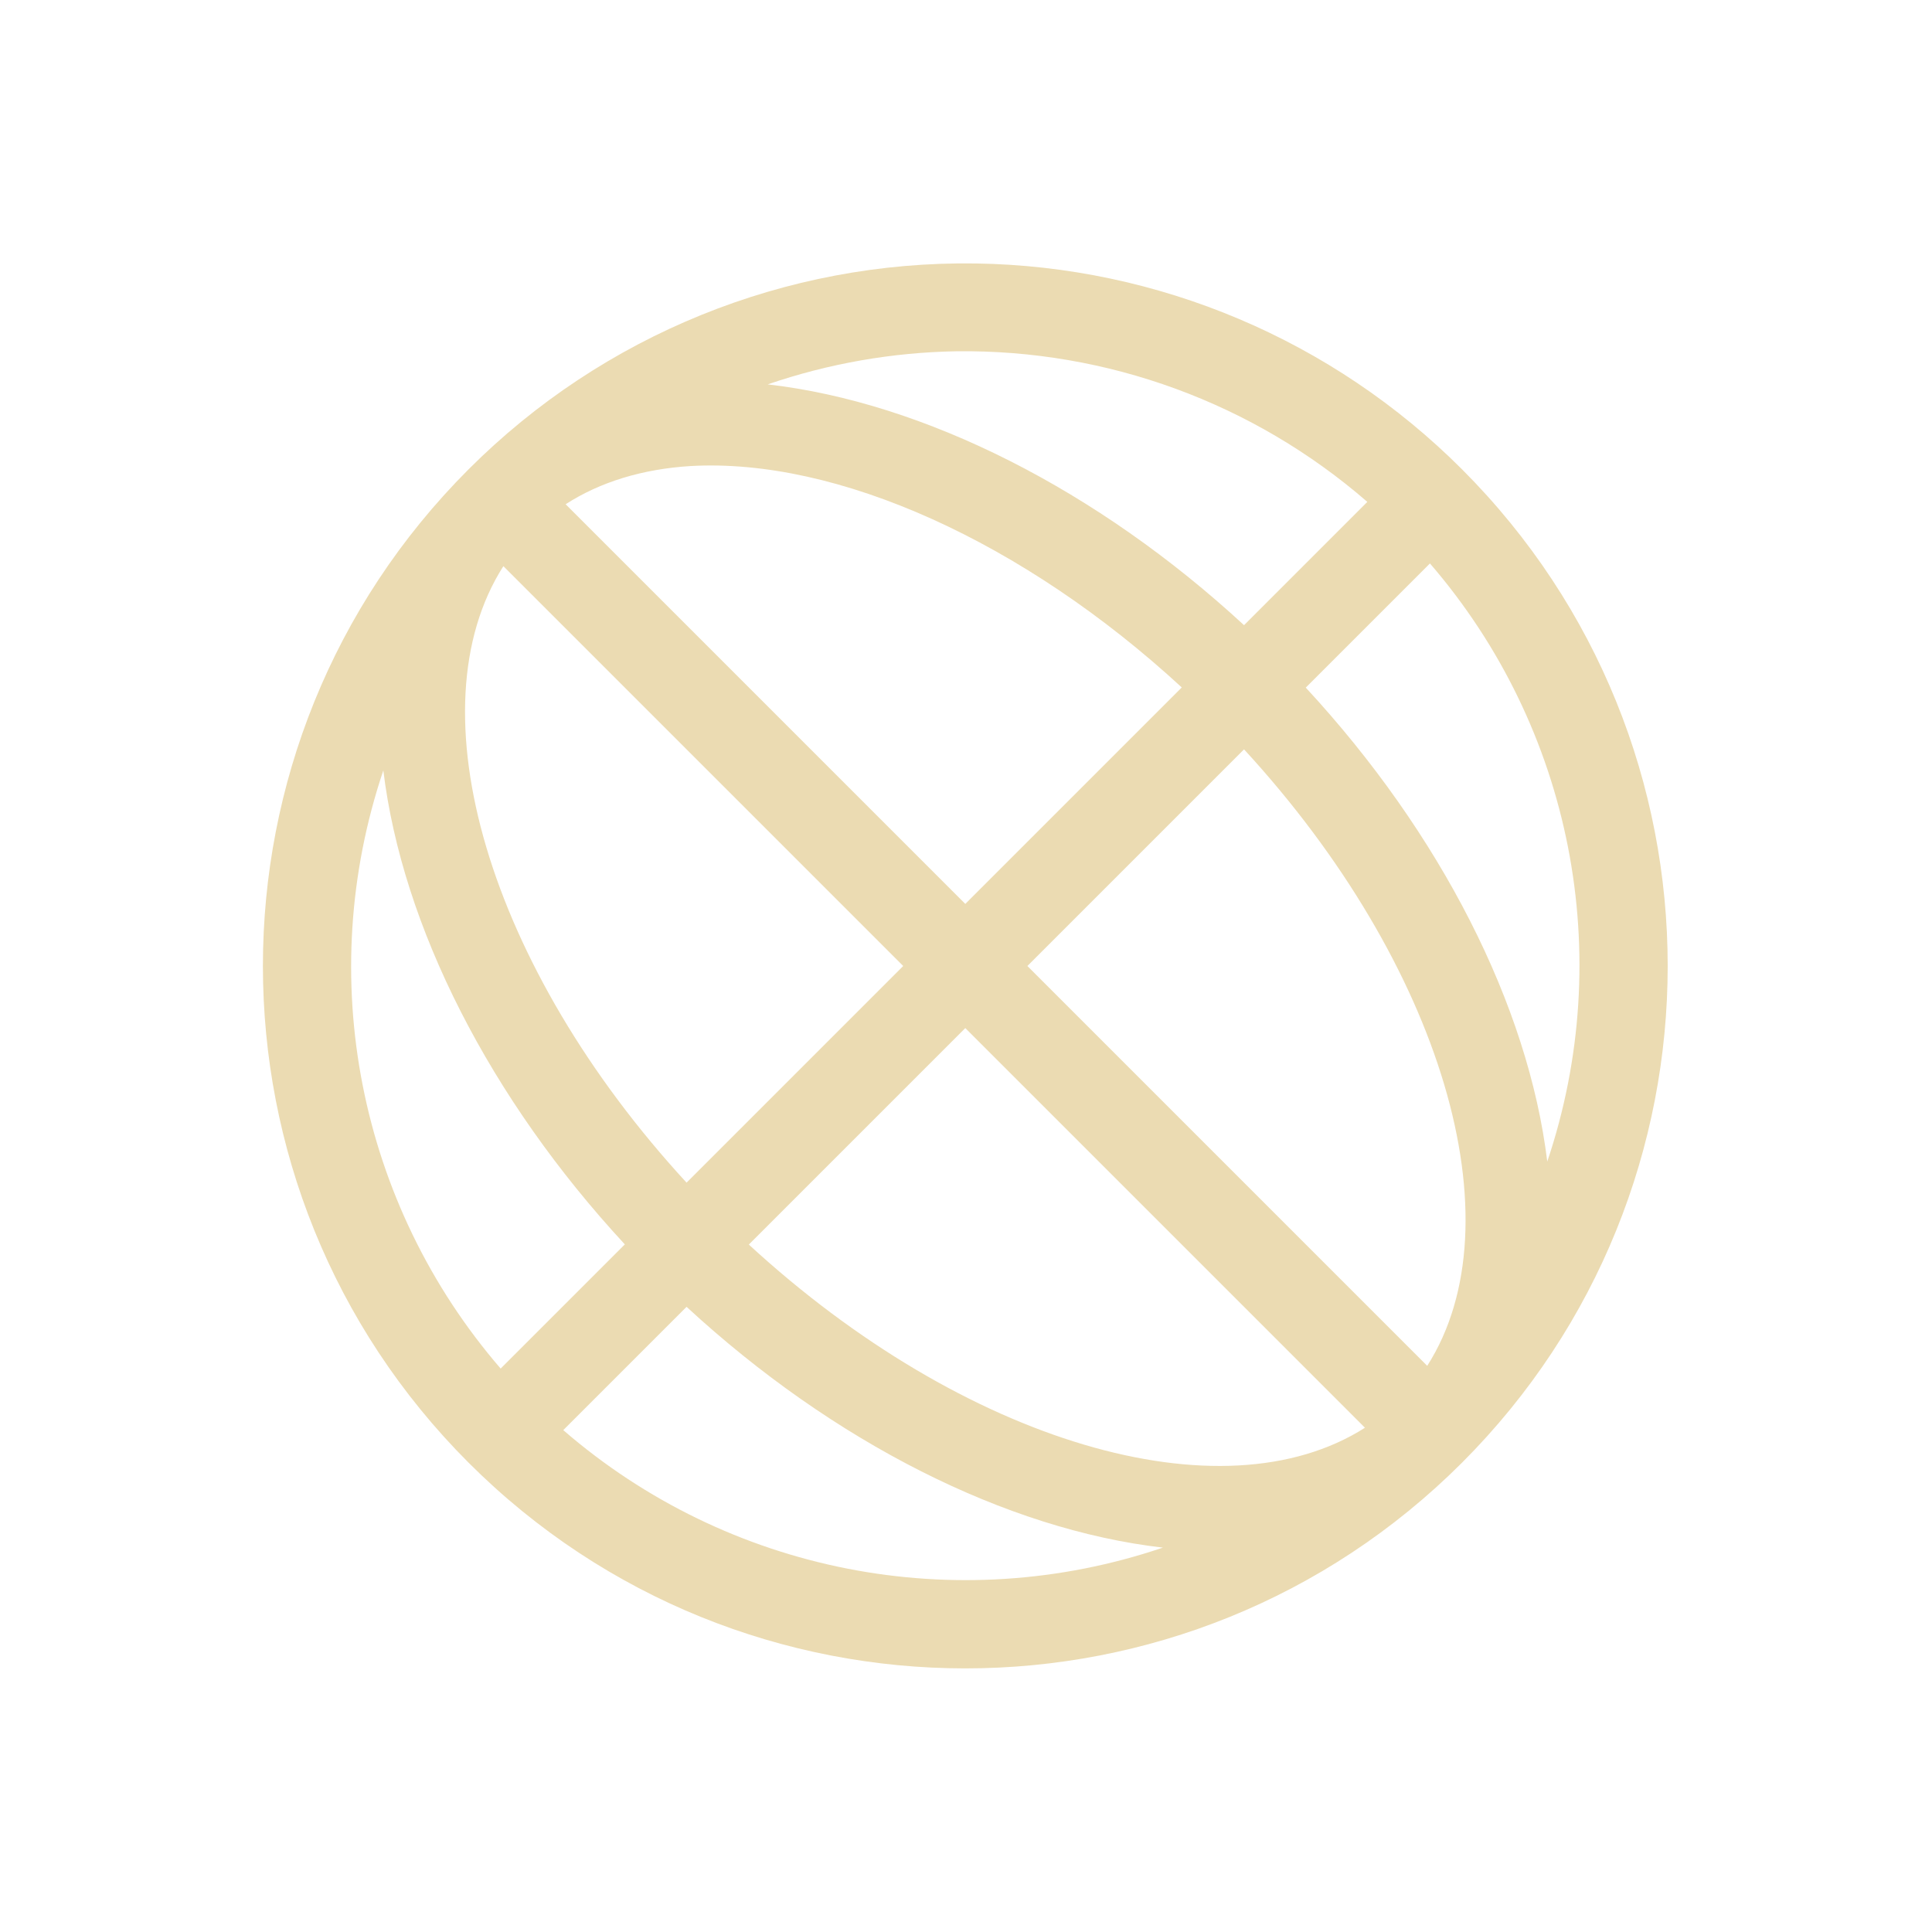
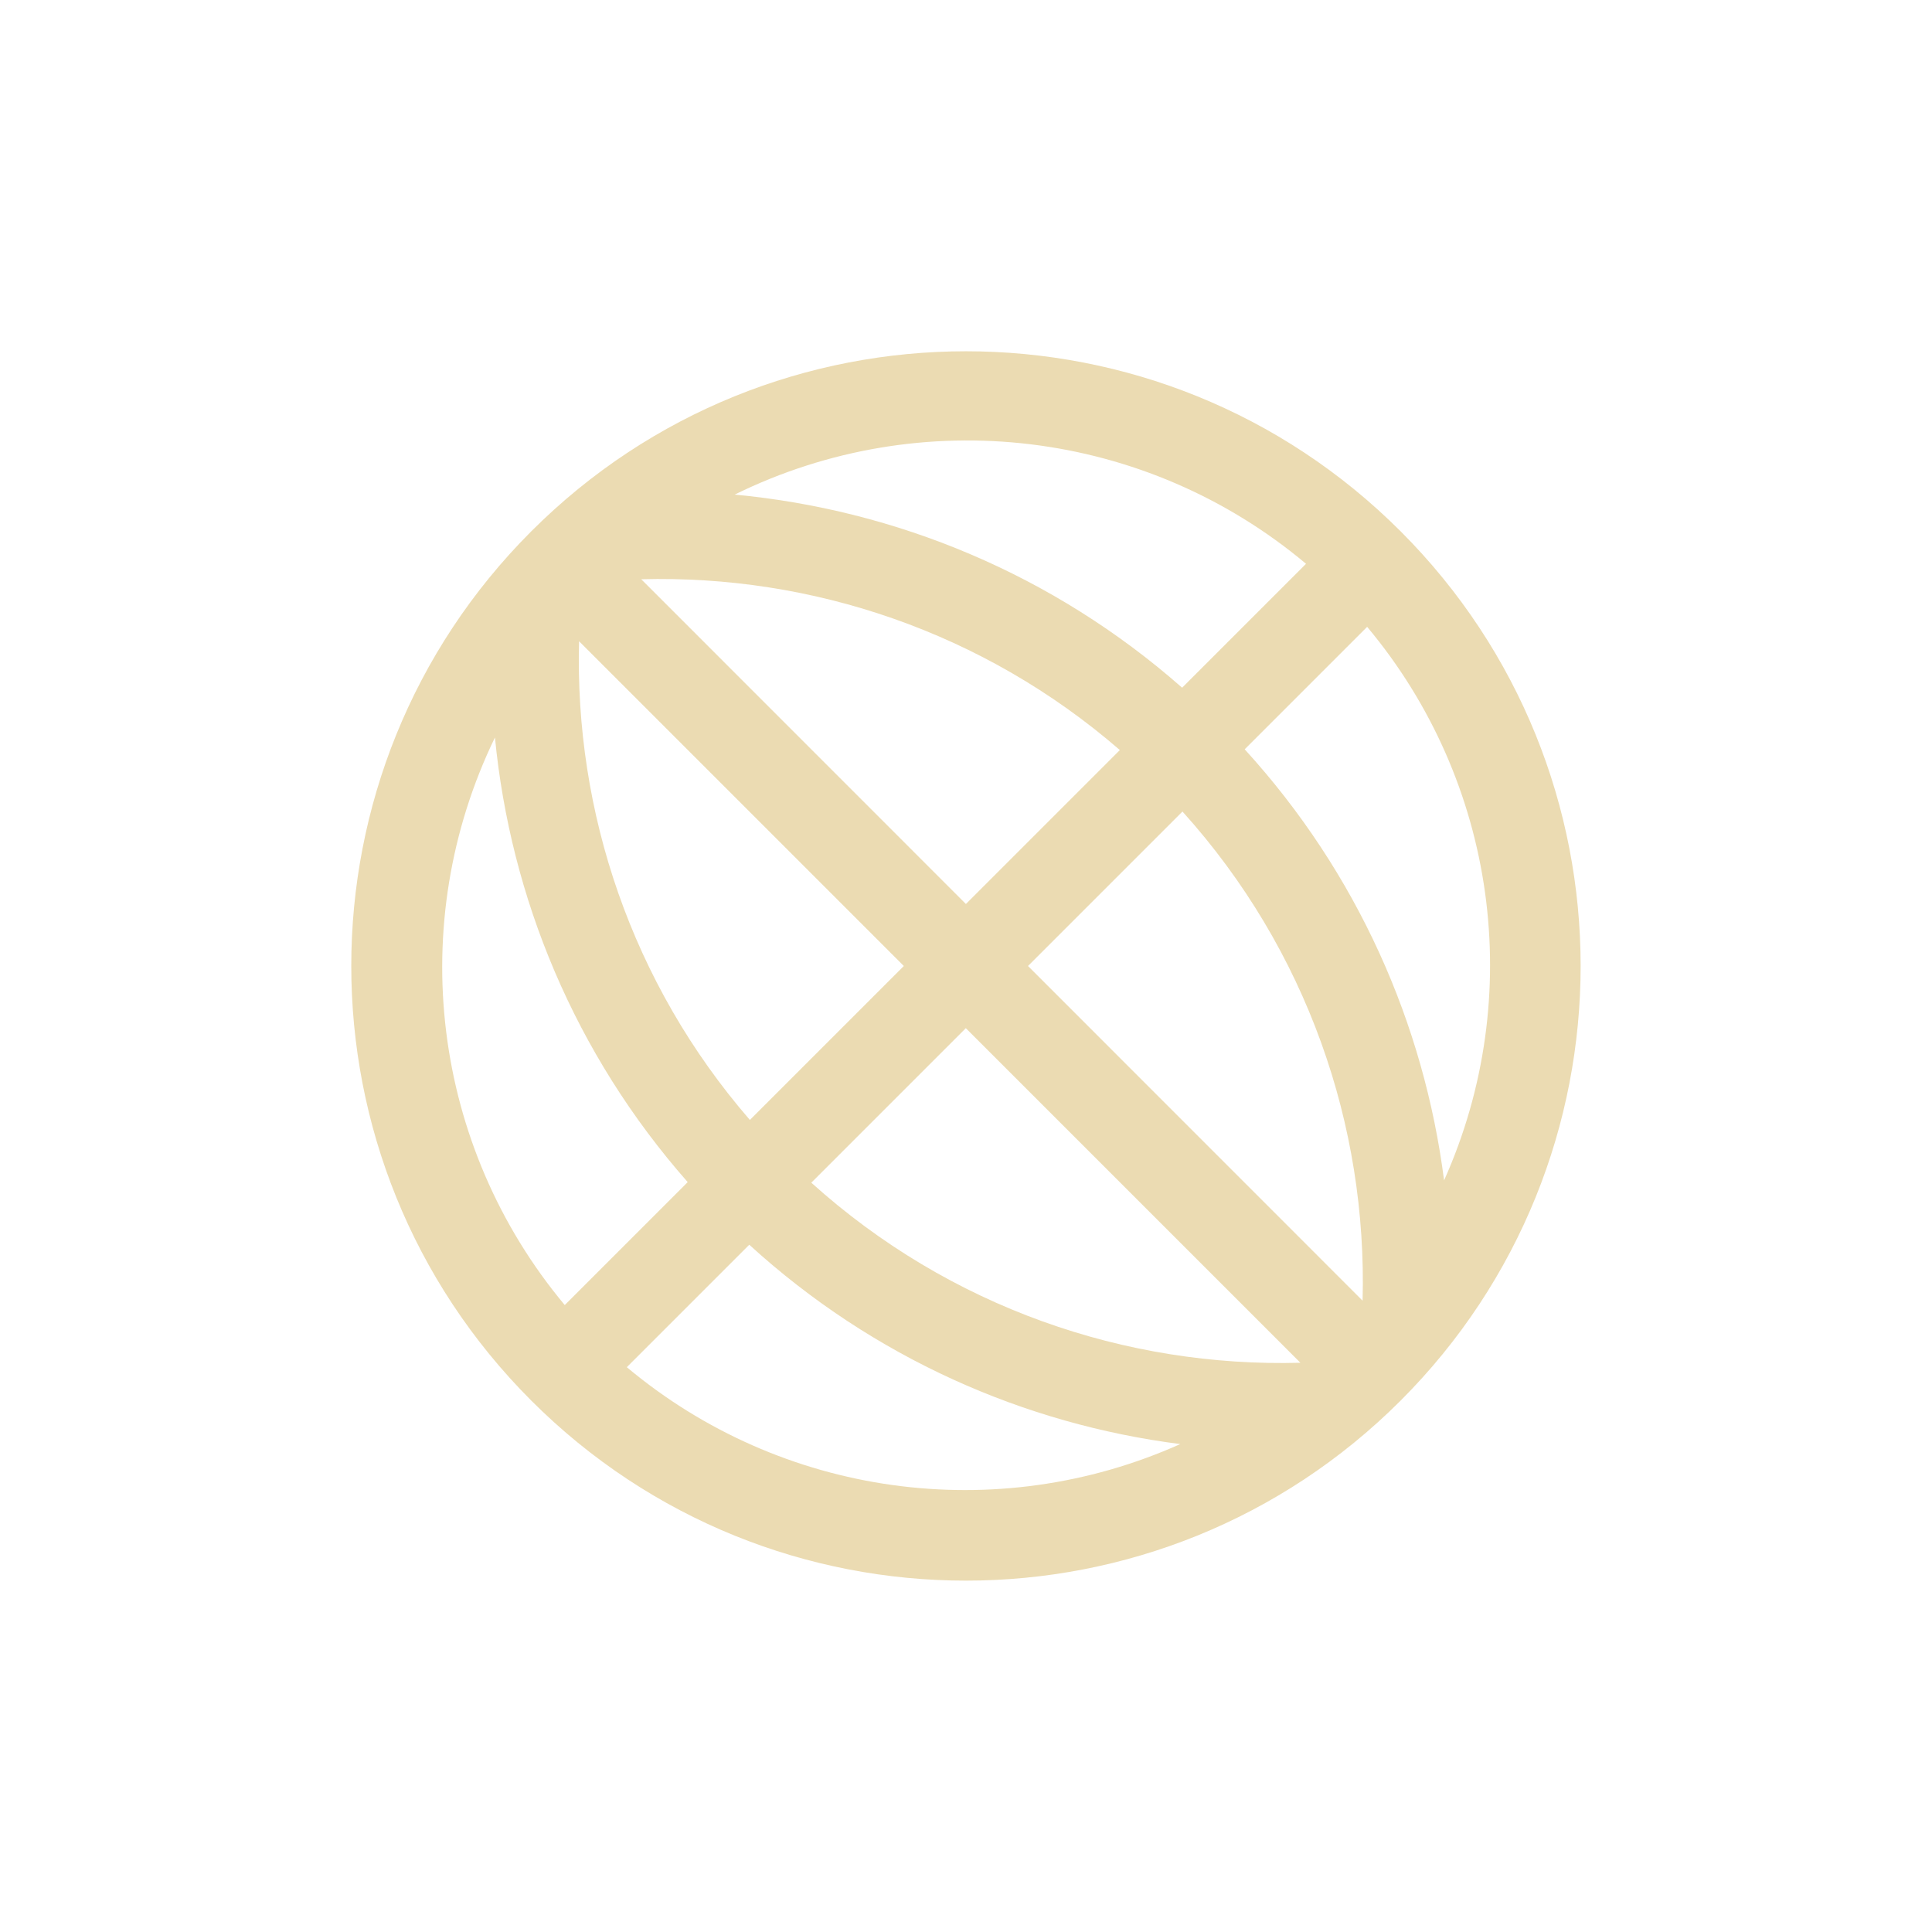
- <svg xmlns="http://www.w3.org/2000/svg" width="22" height="22" viewBox="0 0 22 22">
+ <svg xmlns="http://www.w3.org/2000/svg" width="22" height="22" version="1.1" viewBox="0 0 22 22">
  <defs>
-     <style id="current-color-scheme" type="text/css">
-    .ColorScheme-Text { color:#ebdbb2; } .ColorScheme-Highlight { color:#458588; }
-   </style>
+     <style type="text/css">.ColorScheme-Text { color:#ebdbb2; } .ColorScheme-Highlight { color:#458588; }</style>
  </defs>
-   <path style="fill:currentColor" class="ColorScheme-Text" d="M 8.109 0 A 8 8 0 0 0 2.336 2.344 A 8 8 0 0 0 2.336 13.656 A 8 8 0 0 0 13.648 13.656 A 8 8 0 0 0 13.648 2.344 A 8 8 0 0 0 8.109 0 z M 7.891 1 A 7 7 0 0 1 12.57 2.715 L 11.166 4.119 A 8 5 45 0 0 5.742 1.377 A 7 7 0 0 1 7.891 1 z M 4.863 2.307 A 7 4 45 0 1 10.457 4.828 L 7.992 7.293 L 3.441 2.742 A 7 4 45 0 1 4.863 2.307 z M 13.283 3.416 A 7 7 0 0 1 14.619 10.227 A 8 5 45 0 0 11.869 4.83 L 13.283 3.416 z M 2.732 3.447 L 7.285 8 L 4.818 10.467 A 7 4 45 0 1 2.732 3.447 z M 11.166 5.533 A 7 4 45 0 1 13.252 12.553 L 8.699 8 L 11.166 5.533 z M 1.365 5.773 A 8 5 45 0 0 4.115 11.17 L 2.701 12.584 A 7 7 0 0 1 1.365 5.773 z M 7.992 8.707 L 12.543 13.258 A 7 4 45 0 1 5.527 11.172 L 7.992 8.707 z M 4.818 11.881 A 8 5 45 0 0 10.242 14.623 A 7 7 0 0 1 3.414 13.285 L 4.818 11.881 z" transform="translate(3 3)" />
+   <path class="ColorScheme-Text" d="m6.05 6.05a7 7 0 0 0 1e-7 9.899 7 7 0 0 0 9.899 0 7 7 0 0 0 0-9.899 7 7 0 0 0-9.899 0zm0.545 1.253 3.697 3.697-1.753 1.753c-1.349-1.557-1.997-3.511-1.945-5.45zm0.707-0.707c1.938-0.052 3.893 0.596 5.45 1.945l-1.753 1.753zm1.062-0.963a6 6 0 0 1 6.508 0.787l-1.411 1.411c-1.47-1.294-3.262-2.027-5.096-2.199zm-2.728 2.764c0.177 1.823 0.908 3.603 2.195 5.064l-1.4 1.4a6 6 0 0 1-0.794-6.465zm1.501 7.172 1.395-1.395c1.411 1.287 3.132 2.043 4.908 2.27a6 6 0 0 1-6.303-0.876zm2.102-2.102 1.759-1.759 3.81 3.81c-1.989 0.054-3.994-0.63-5.57-2.051zm2.467-2.467 1.759-1.759c1.421 1.576 2.105 3.581 2.051 5.57zm2.467-2.467 1.395-1.395a6 6 0 0 1 0.876 6.303c-0.228-1.776-0.983-3.497-2.27-4.908z" fill="currentColor" />
</svg>
